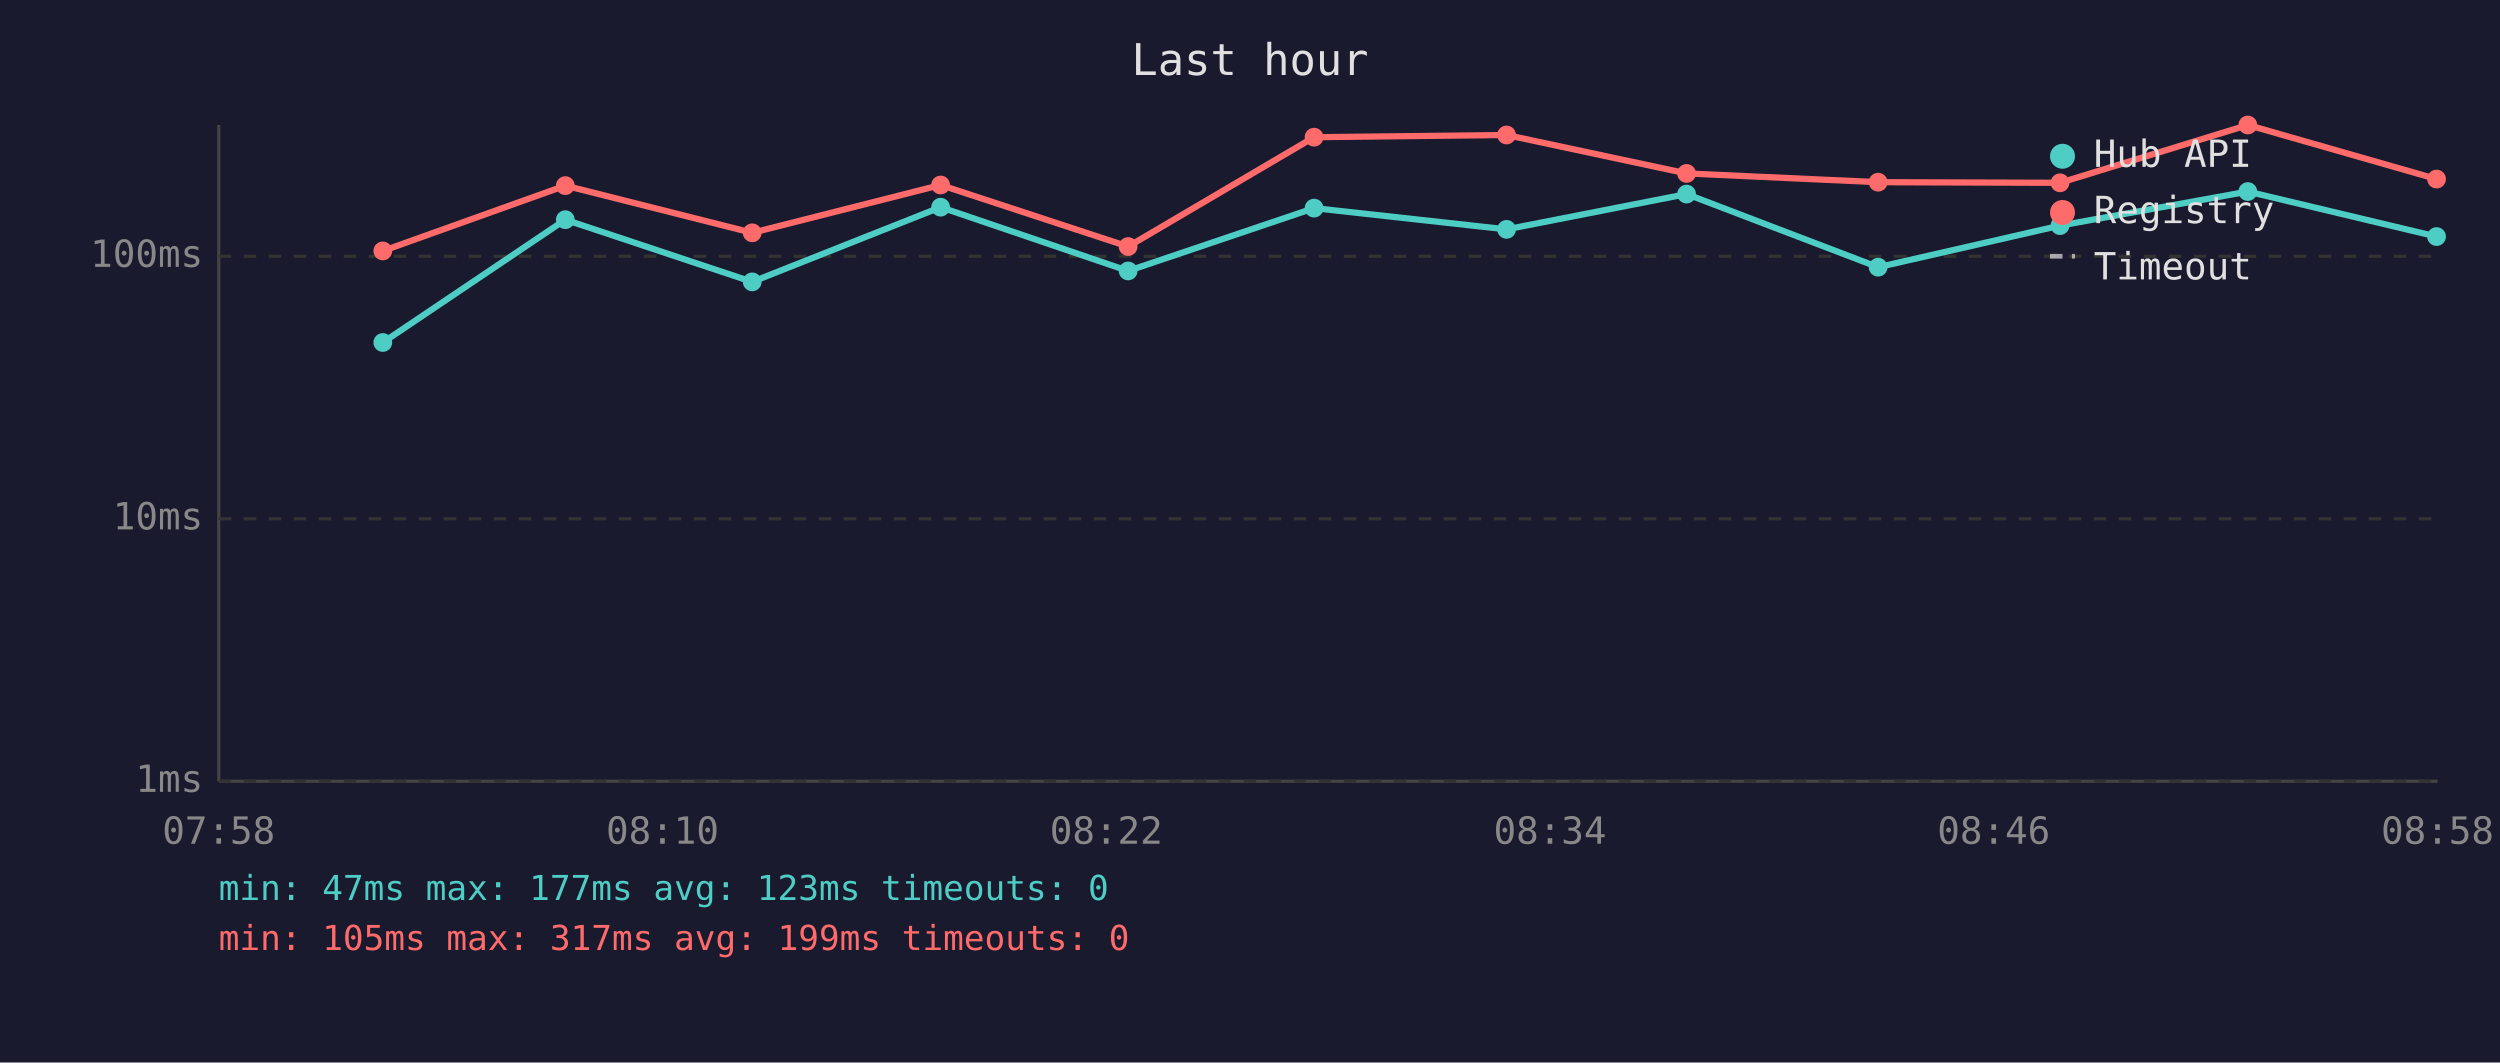
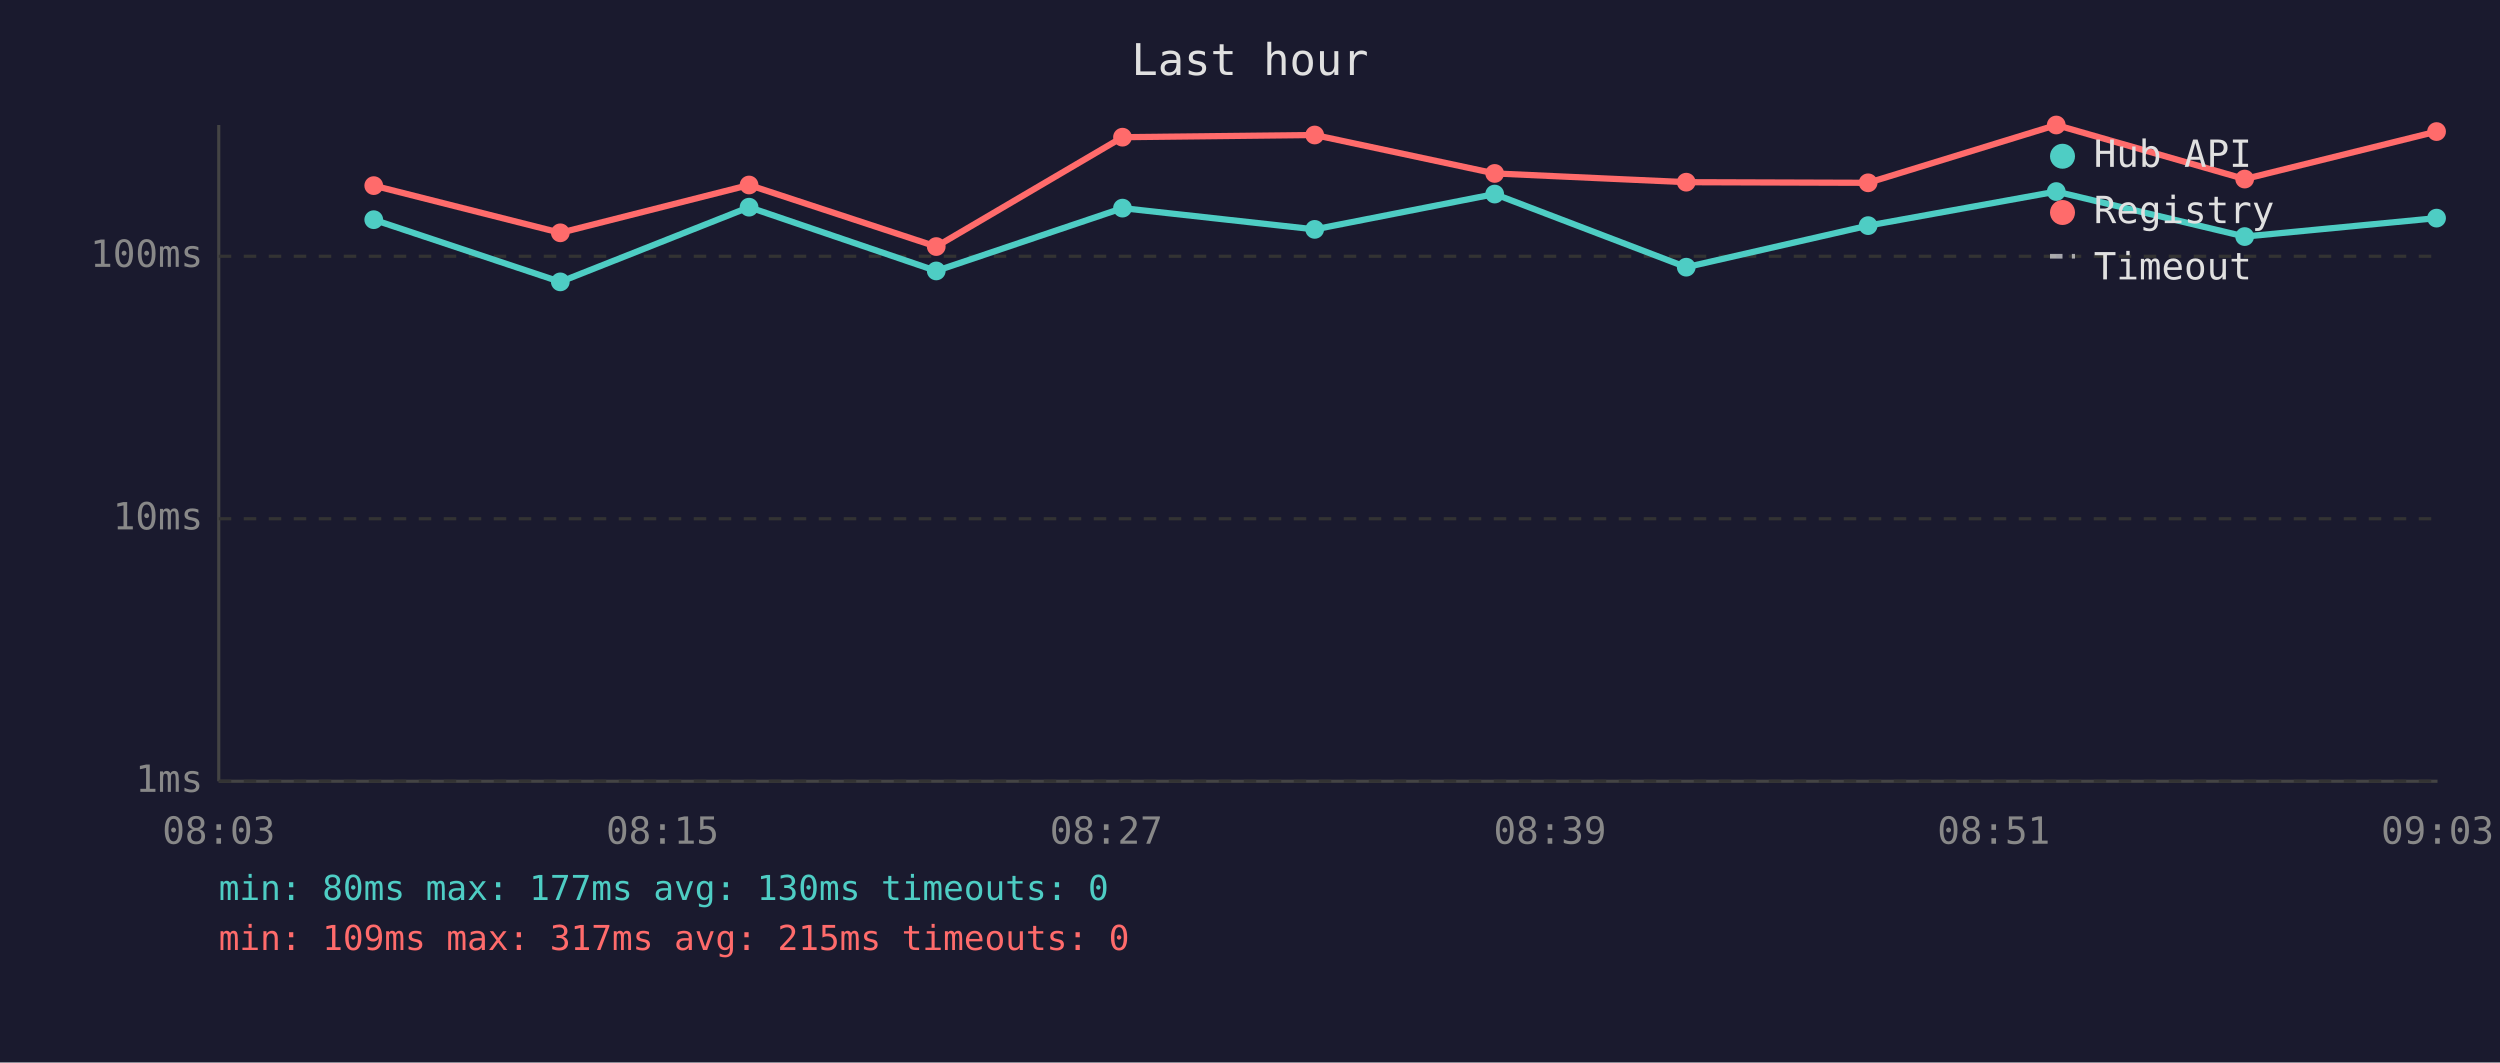
<svg xmlns="http://www.w3.org/2000/svg" viewBox="0 0 800 340" font-family="monospace" font-size="12">
  <rect width="800" height="340" fill="#1a1a2e" />
  <text x="400" y="24" fill="#e0e0e0" font-size="14" text-anchor="middle">Last hour</text>
  <line x1="70" y1="40" x2="70" y2="250" stroke="#444" stroke-width="1" />
  <line x1="70" y1="250" x2="780" y2="250" stroke="#444" stroke-width="1" />
  <line x1="70" y1="250" x2="780" y2="250" stroke="#333" stroke-width="1" stroke-dasharray="4" />
  <text x="65" y="250" fill="#888" text-anchor="end" dominant-baseline="middle">1ms</text>
  <line x1="70" y1="166" x2="780" y2="166" stroke="#333" stroke-width="1" stroke-dasharray="4" />
  <text x="65" y="166" fill="#888" text-anchor="end" dominant-baseline="middle">10ms</text>
  <line x1="70" y1="82" x2="780" y2="82" stroke="#333" stroke-width="1" stroke-dasharray="4" />
  <text x="65" y="82" fill="#888" text-anchor="end" dominant-baseline="middle">100ms</text>
-   <text x="70" y="270" fill="#888" text-anchor="middle">07:58</text>
-   <text x="212" y="270" fill="#888" text-anchor="middle">08:10</text>
-   <text x="354" y="270" fill="#888" text-anchor="middle">08:22</text>
-   <text x="496" y="270" fill="#888" text-anchor="middle">08:34</text>
-   <text x="638" y="270" fill="#888" text-anchor="middle">08:46</text>
-   <text x="780" y="270" fill="#888" text-anchor="middle">08:58</text>
-   <polyline points="122.5,109.6 180.9,70.3 240.7,90.2 301.0,66.3 361.0,86.7 420.5,66.6 482.1,73.4 539.7,62.1 601.0,85.5 659.2,72.2 719.3,61.3 779.7,75.7" fill="none" stroke="#4ecdc4" stroke-width="2" opacity="1" />
-   <circle cx="122.5" cy="109.6" r="3" fill="#4ecdc4" />
-   <circle cx="180.9" cy="70.3" r="3" fill="#4ecdc4" />
-   <circle cx="240.7" cy="90.2" r="3" fill="#4ecdc4" />
-   <circle cx="301.0" cy="66.3" r="3" fill="#4ecdc4" />
-   <circle cx="361.0" cy="86.7" r="3" fill="#4ecdc4" />
-   <circle cx="420.5" cy="66.6" r="3" fill="#4ecdc4" />
-   <circle cx="482.1" cy="73.4" r="3" fill="#4ecdc4" />
-   <circle cx="539.7" cy="62.1" r="3" fill="#4ecdc4" />
-   <circle cx="601.0" cy="85.5" r="3" fill="#4ecdc4" />
-   <circle cx="659.2" cy="72.2" r="3" fill="#4ecdc4" />
-   <circle cx="719.3" cy="61.3" r="3" fill="#4ecdc4" />
-   <circle cx="779.7" cy="75.7" r="3" fill="#4ecdc4" />
-   <polyline points="122.5,80.3 180.9,59.4 240.7,74.5 301.0,59.2 361.0,78.9 420.5,43.9 482.1,43.2 539.7,55.5 601.0,58.3 659.2,58.5 719.3,40.0 779.7,57.3" fill="none" stroke="#ff6b6b" stroke-width="2" opacity="1" />
-   <circle cx="122.5" cy="80.3" r="3" fill="#ff6b6b" />
-   <circle cx="180.9" cy="59.4" r="3" fill="#ff6b6b" />
-   <circle cx="240.7" cy="74.5" r="3" fill="#ff6b6b" />
-   <circle cx="301.0" cy="59.2" r="3" fill="#ff6b6b" />
-   <circle cx="361.0" cy="78.9" r="3" fill="#ff6b6b" />
-   <circle cx="420.5" cy="43.9" r="3" fill="#ff6b6b" />
-   <circle cx="482.1" cy="43.2" r="3" fill="#ff6b6b" />
-   <circle cx="539.7" cy="55.5" r="3" fill="#ff6b6b" />
-   <circle cx="601.0" cy="58.3" r="3" fill="#ff6b6b" />
-   <circle cx="659.2" cy="58.5" r="3" fill="#ff6b6b" />
-   <circle cx="719.3" cy="40.0" r="3" fill="#ff6b6b" />
-   <circle cx="779.7" cy="57.3" r="3" fill="#ff6b6b" />
+   <text x="70" y="270" fill="#888" text-anchor="middle">08:03</text>
+   <text x="212" y="270" fill="#888" text-anchor="middle">08:15</text>
+   <text x="354" y="270" fill="#888" text-anchor="middle">08:27</text>
+   <text x="496" y="270" fill="#888" text-anchor="middle">08:39</text>
+   <text x="638" y="270" fill="#888" text-anchor="middle">08:51</text>
+   <text x="780" y="270" fill="#888" text-anchor="middle">09:03</text>
+   <polyline points="119.6,70.3 179.3,90.2 239.7,66.3 299.6,86.7 359.2,66.6 420.7,73.4 478.3,62.1 539.6,85.5 597.8,72.2 658.0,61.3 718.3,75.7 779.7,69.8" fill="none" stroke="#4ecdc4" stroke-width="2" opacity="1" />
+   <circle cx="119.6" cy="70.3" r="3" fill="#4ecdc4" />
+   <circle cx="179.3" cy="90.2" r="3" fill="#4ecdc4" />
+   <circle cx="239.7" cy="66.3" r="3" fill="#4ecdc4" />
+   <circle cx="299.6" cy="86.7" r="3" fill="#4ecdc4" />
+   <circle cx="359.2" cy="66.6" r="3" fill="#4ecdc4" />
+   <circle cx="420.7" cy="73.4" r="3" fill="#4ecdc4" />
+   <circle cx="478.3" cy="62.1" r="3" fill="#4ecdc4" />
+   <circle cx="539.6" cy="85.5" r="3" fill="#4ecdc4" />
+   <circle cx="597.8" cy="72.2" r="3" fill="#4ecdc4" />
+   <circle cx="658.0" cy="61.3" r="3" fill="#4ecdc4" />
+   <circle cx="718.3" cy="75.7" r="3" fill="#4ecdc4" />
+   <circle cx="779.7" cy="69.8" r="3" fill="#4ecdc4" />
+   <polyline points="119.6,59.4 179.3,74.5 239.7,59.2 299.6,78.9 359.2,43.9 420.7,43.2 478.3,55.5 539.6,58.3 597.8,58.5 658.0,40.0 718.3,57.3 779.7,42.1" fill="none" stroke="#ff6b6b" stroke-width="2" opacity="1" />
+   <circle cx="119.6" cy="59.4" r="3" fill="#ff6b6b" />
+   <circle cx="179.3" cy="74.5" r="3" fill="#ff6b6b" />
+   <circle cx="239.7" cy="59.2" r="3" fill="#ff6b6b" />
+   <circle cx="299.6" cy="78.9" r="3" fill="#ff6b6b" />
+   <circle cx="359.2" cy="43.9" r="3" fill="#ff6b6b" />
+   <circle cx="420.7" cy="43.2" r="3" fill="#ff6b6b" />
+   <circle cx="478.3" cy="55.5" r="3" fill="#ff6b6b" />
+   <circle cx="539.6" cy="58.3" r="3" fill="#ff6b6b" />
+   <circle cx="597.8" cy="58.5" r="3" fill="#ff6b6b" />
+   <circle cx="658.0" cy="40.0" r="3" fill="#ff6b6b" />
+   <circle cx="718.3" cy="57.3" r="3" fill="#ff6b6b" />
+   <circle cx="779.7" cy="42.1" r="3" fill="#ff6b6b" />
  <circle cx="660" cy="50" r="4" fill="#4ecdc4" />
  <text x="670" y="50" fill="#e0e0e0" dominant-baseline="middle">Hub API</text>
  <circle cx="660" cy="68" r="4" fill="#ff6b6b" />
  <text x="670" y="68" fill="#e0e0e0" dominant-baseline="middle">Registry</text>
  <line x1="656" y1="82" x2="664" y2="82" stroke="#e0e0e0" stroke-width="1.5" stroke-dasharray="4,3" opacity="0.7" />
  <text x="670" y="86" fill="#e0e0e0" dominant-baseline="middle">Timeout</text>
-   <text x="70" y="288" fill="#4ecdc4" font-size="11">min: 47ms  max: 177ms  avg: 123ms  timeouts: 0</text>
-   <text x="70" y="304" fill="#ff6b6b" font-size="11">min: 105ms  max: 317ms  avg: 199ms  timeouts: 0</text>
+   <text x="70" y="288" fill="#4ecdc4" font-size="11">min: 80ms  max: 177ms  avg: 130ms  timeouts: 0</text>
+   <text x="70" y="304" fill="#ff6b6b" font-size="11">min: 109ms  max: 317ms  avg: 215ms  timeouts: 0</text>
</svg>
